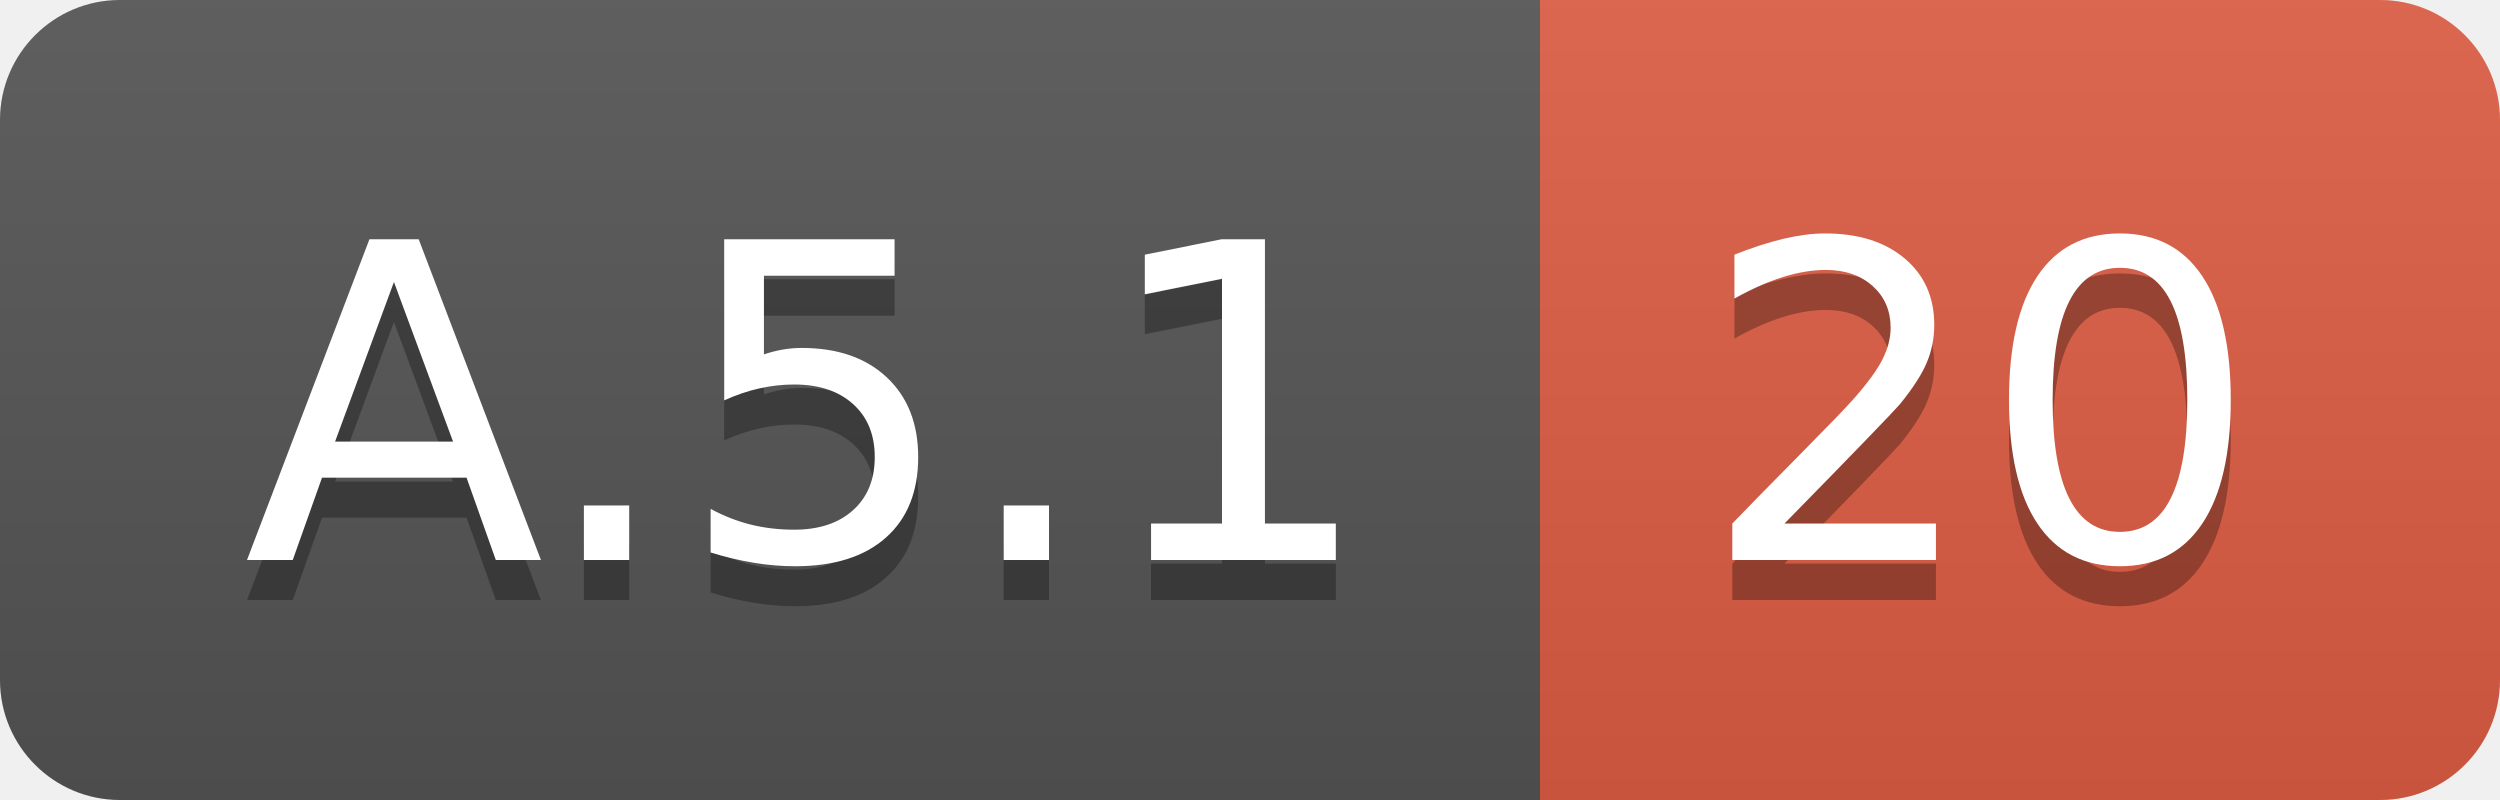
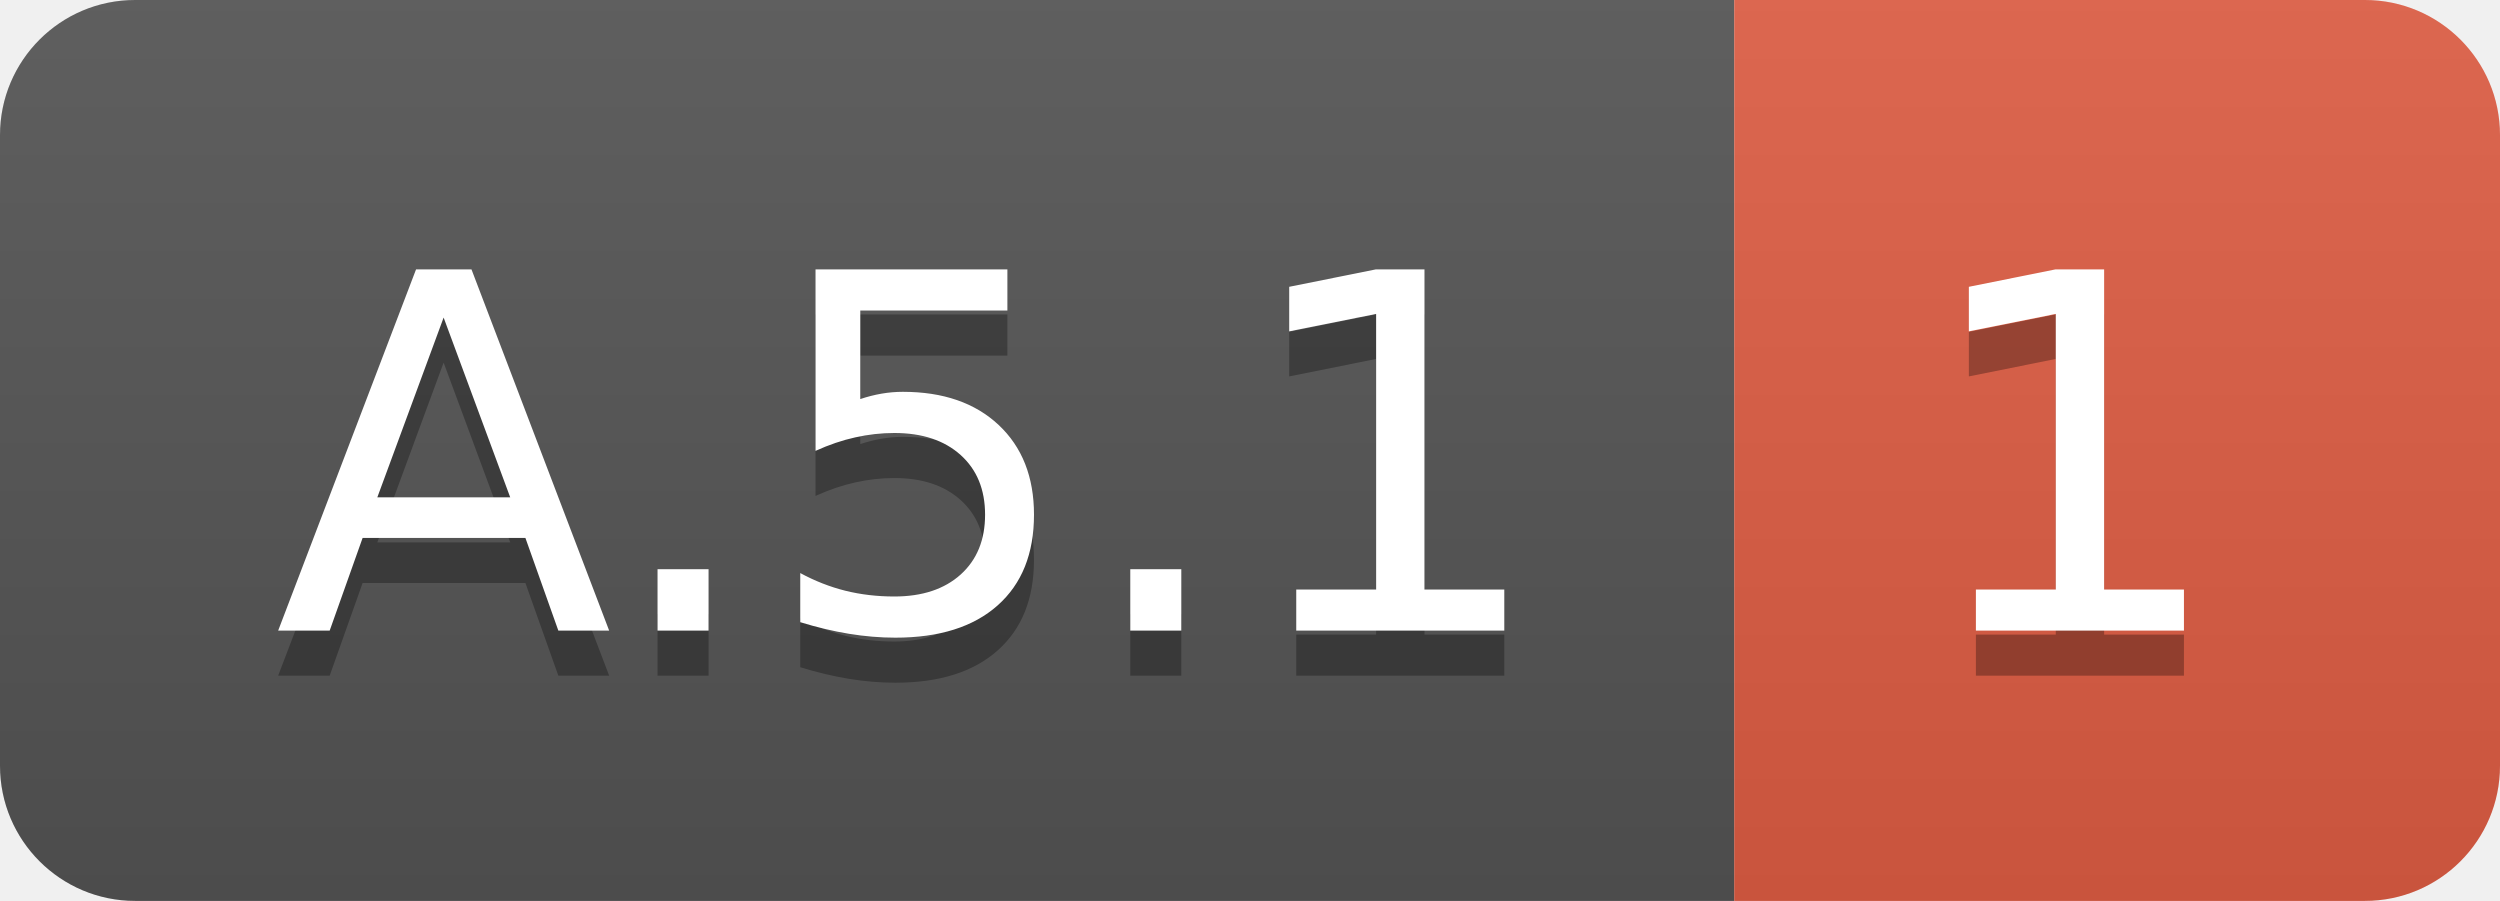
- <svg xmlns="http://www.w3.org/2000/svg" width="62.5" height="20">
+ <svg xmlns="http://www.w3.org/2000/svg" width="55.5" height="20">
  <linearGradient id="smooth" x2="0" y2="100%">
    <stop offset="0" stop-color="#bbb" stop-opacity=".1" />
    <stop offset="1" stop-opacity=".1" />
  </linearGradient>
  <clipPath id="round">
-     <rect width="62.5" height="20" rx="3" fill="#fff" />
+     <rect width="55.5" height="20" rx="3" fill="#fff" />
  </clipPath>
  <g clip-path="url(#round)">
    <rect width="38.5" height="20" fill="#555" />
-     <rect x="38.5" width="24.0" height="20" fill="#e05d44" />
-     <rect width="62.5" height="20" fill="url(#smooth)" />
+     <rect x="38.5" width="17.0" height="20" fill="#e05d44" />
+     <rect width="55.5" height="20" fill="url(#smooth)" />
  </g>
  <g fill="#fff" text-anchor="middle" font-family="DejaVu Sans,Verdana,Geneva,sans-serif" font-size="110">
    <text x="202.5" y="150" fill="#010101" fill-opacity=".3" transform="scale(0.1)" textLength="285.0" lengthAdjust="spacing">A.5.1</text>
    <text x="202.5" y="140" transform="scale(0.1)" textLength="285.0" lengthAdjust="spacing">A.5.1</text>
-     <text x="495.0" y="150" fill="#010101" fill-opacity=".3" transform="scale(0.1)" textLength="140.0" lengthAdjust="spacing">20</text>
-     <text x="495.0" y="140" transform="scale(0.1)" textLength="140.0" lengthAdjust="spacing">20</text>
+     <text x="460.0" y="150" fill="#010101" fill-opacity=".3" transform="scale(0.1)" textLength="70.0" lengthAdjust="spacing">1</text>
+     <text x="460.0" y="140" transform="scale(0.1)" textLength="70.0" lengthAdjust="spacing">1</text>
  </g>
</svg>
